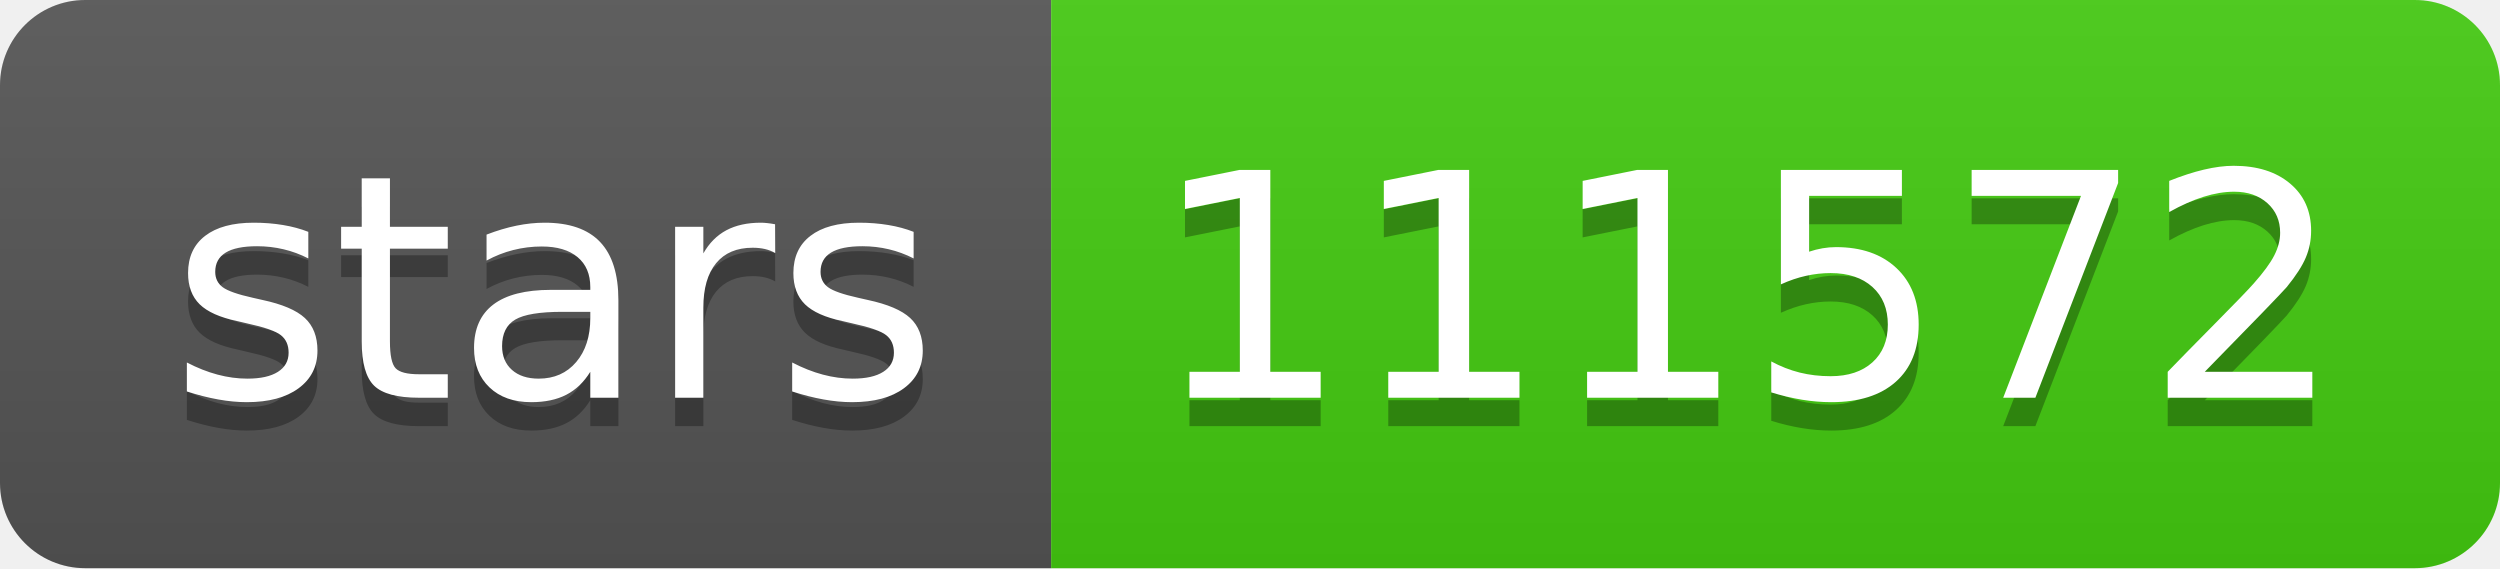
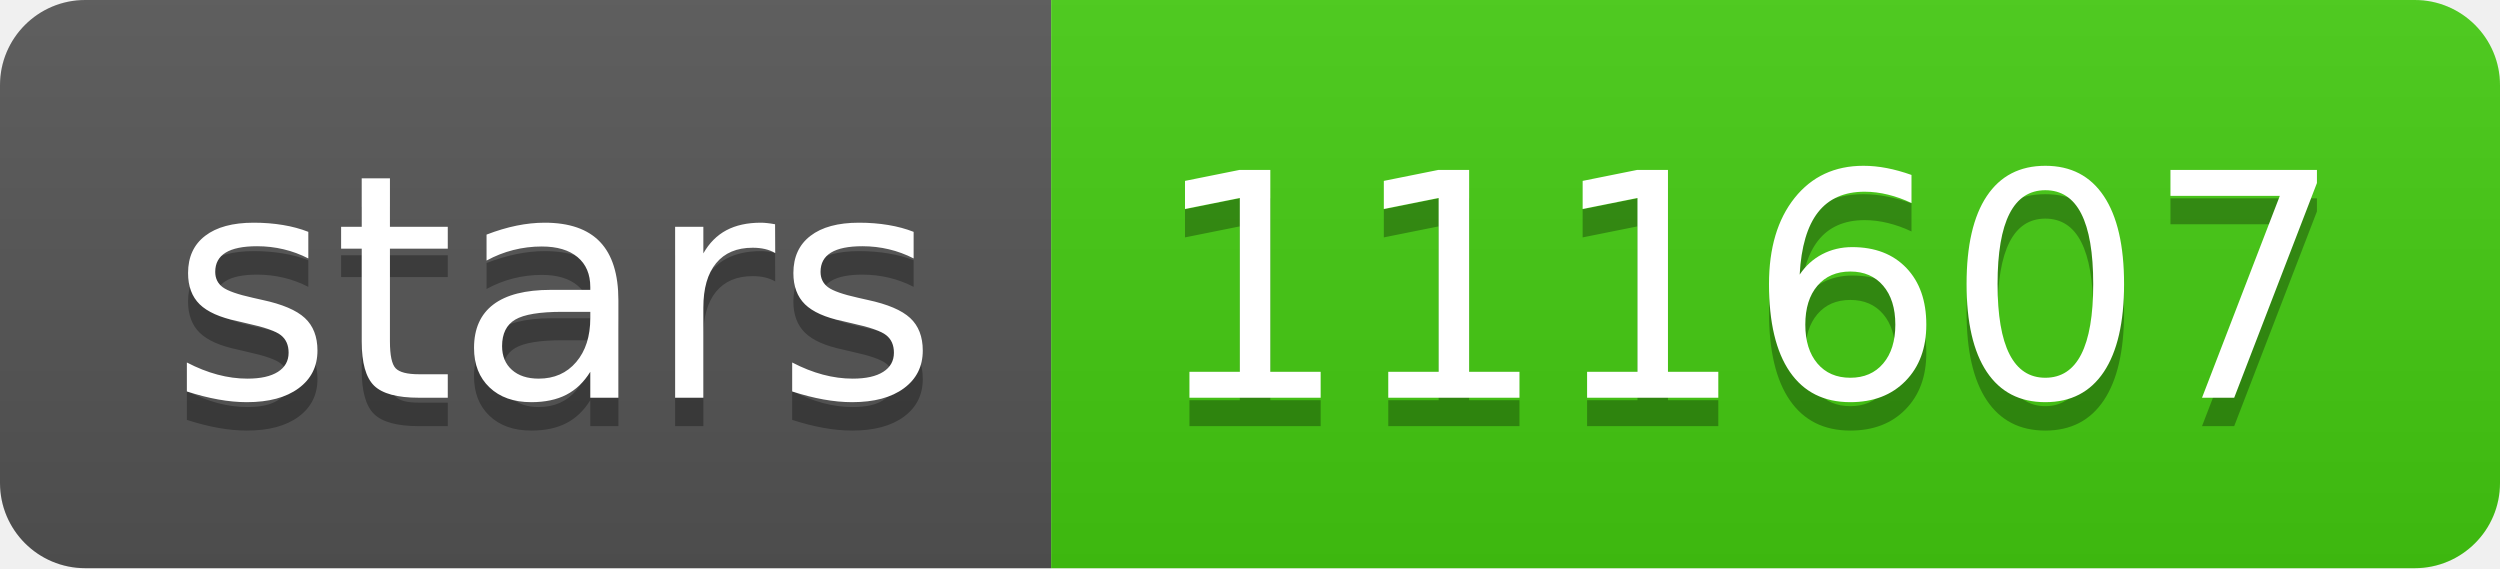
- <svg xmlns="http://www.w3.org/2000/svg" width="88" height="20" role="img" aria-label="stars: 111572">
+ <svg xmlns="http://www.w3.org/2000/svg" width="88" height="20" role="img" aria-label="stars: 111607">
  <linearGradient id="s" x2="0" y2="100%">
    <stop offset="0" stop-color="#bbb" stop-opacity=".1" />
    <stop offset="1" stop-opacity=".1" />
  </linearGradient>
  <clipPath id="r">
    <rect width="88" height="20" rx="3" fill="#fff" />
  </clipPath>
  <g clip-path="url(#r)">
    <rect width="37" height="20" fill="#555" />
    <rect x="37" width="51" height="20" fill="#4c1" />
    <rect width="88" height="20" fill="url(#s)" />
  </g>
  <g fill="#fff" text-anchor="middle" font-family="Verdana,Geneva,DejaVu Sans,sans-serif" text-rendering="geometricPrecision" font-size="110">
    <text aria-hidden="true" x="195" y="150" fill="#010101" fill-opacity=".3" transform="scale(.1)" textLength="270">stars</text>
    <text x="195" y="140" transform="scale(.1)" fill="#fff" textLength="270">stars</text>
-     <text aria-hidden="true" x="615" y="150" fill="#010101" fill-opacity=".3" transform="scale(.1)" textLength="410">111572</text>
-     <text x="615" y="140" transform="scale(.1)" fill="#fff" textLength="410">111572</text>
+     <text aria-hidden="true" x="615" y="150" fill="#010101" fill-opacity=".3" transform="scale(.1)" textLength="410">111607</text>
+     <text x="615" y="140" transform="scale(.1)" fill="#fff" textLength="410">111607</text>
  </g>
</svg>
